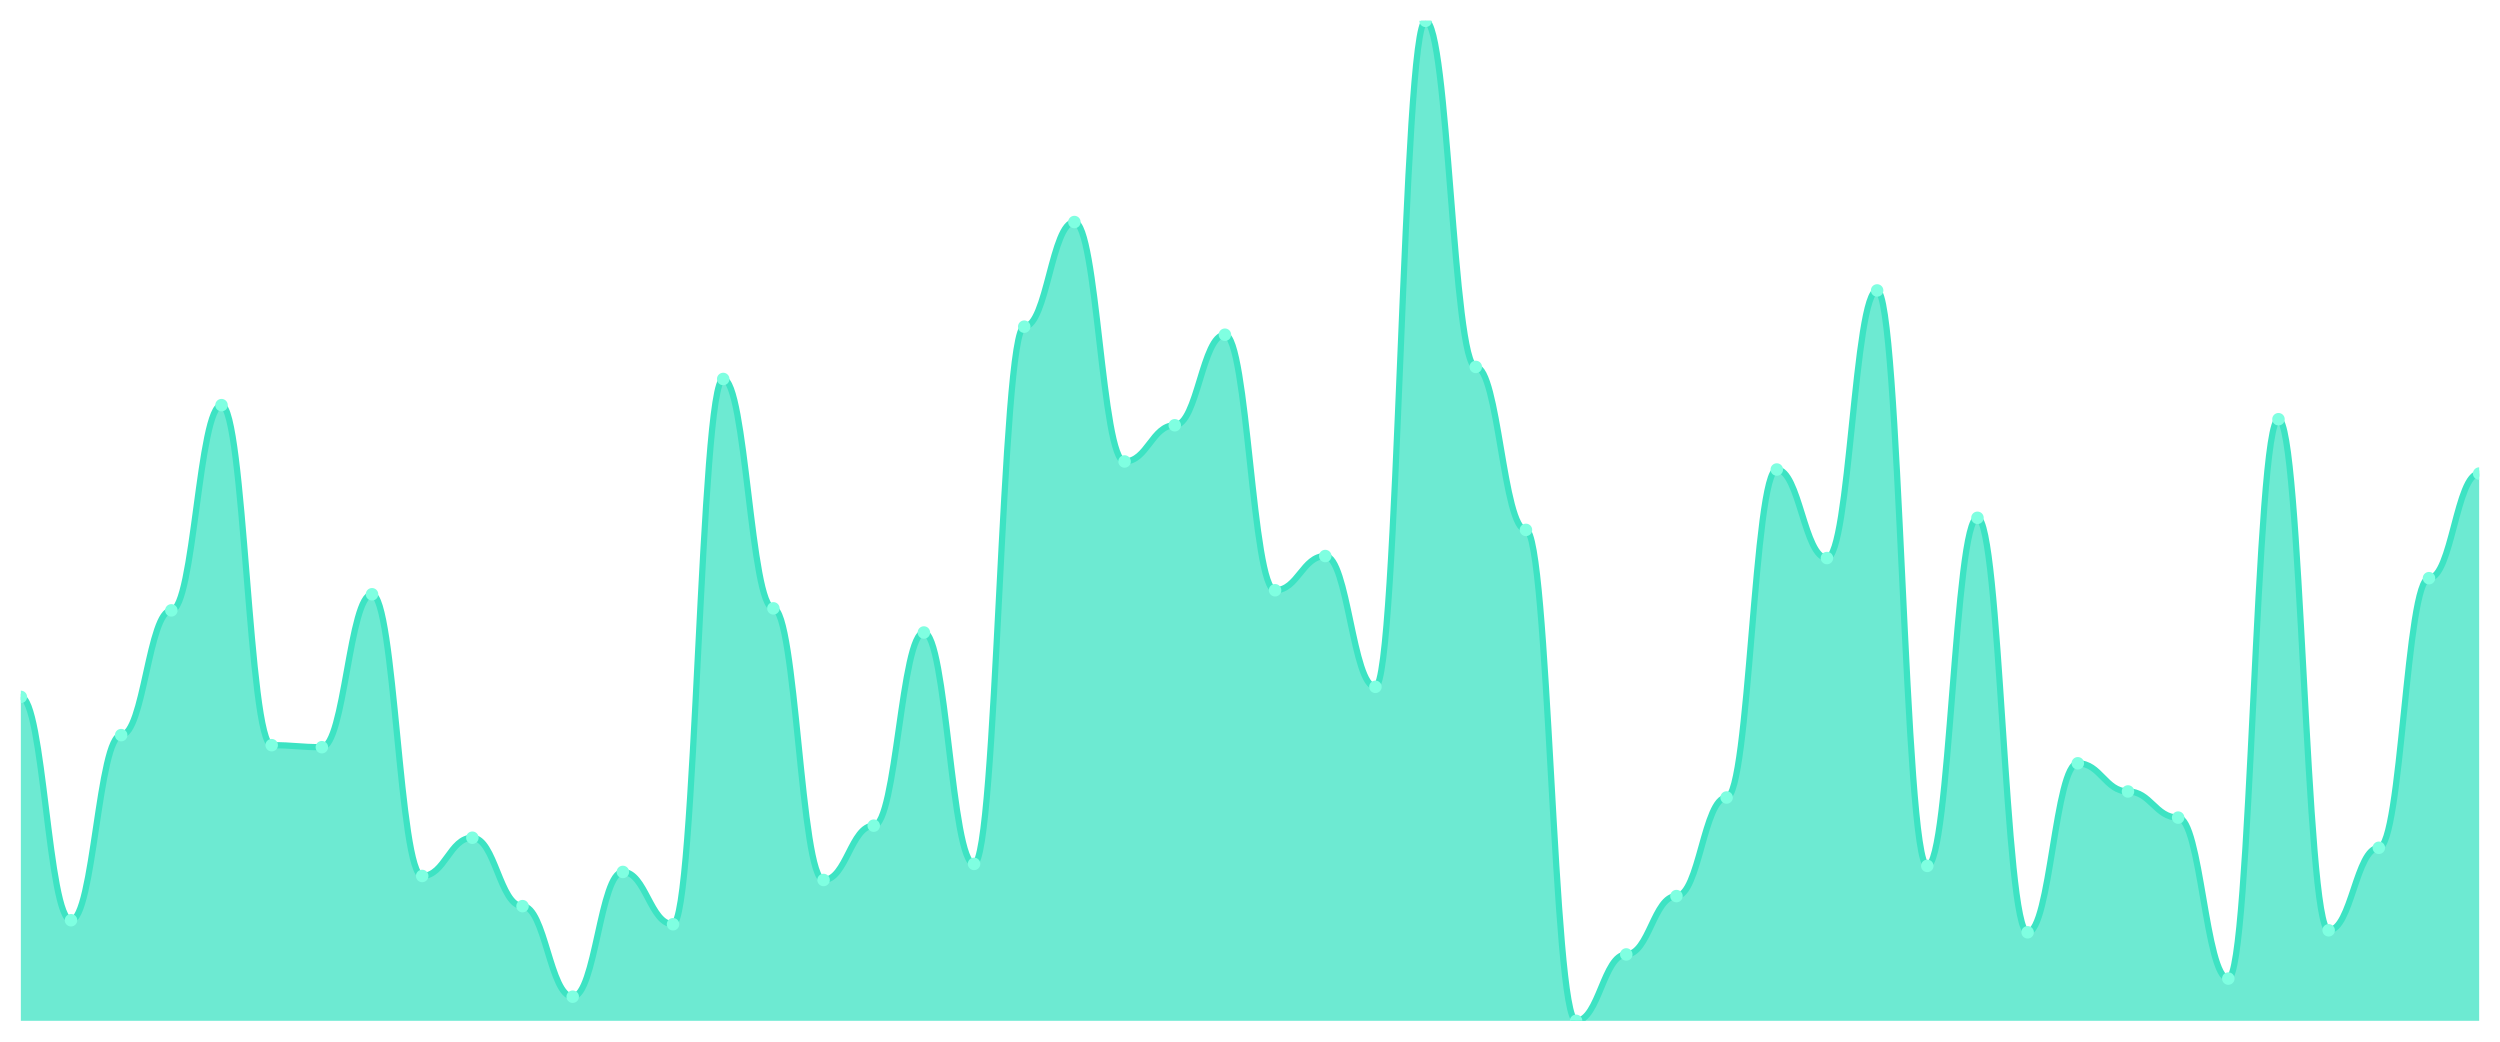
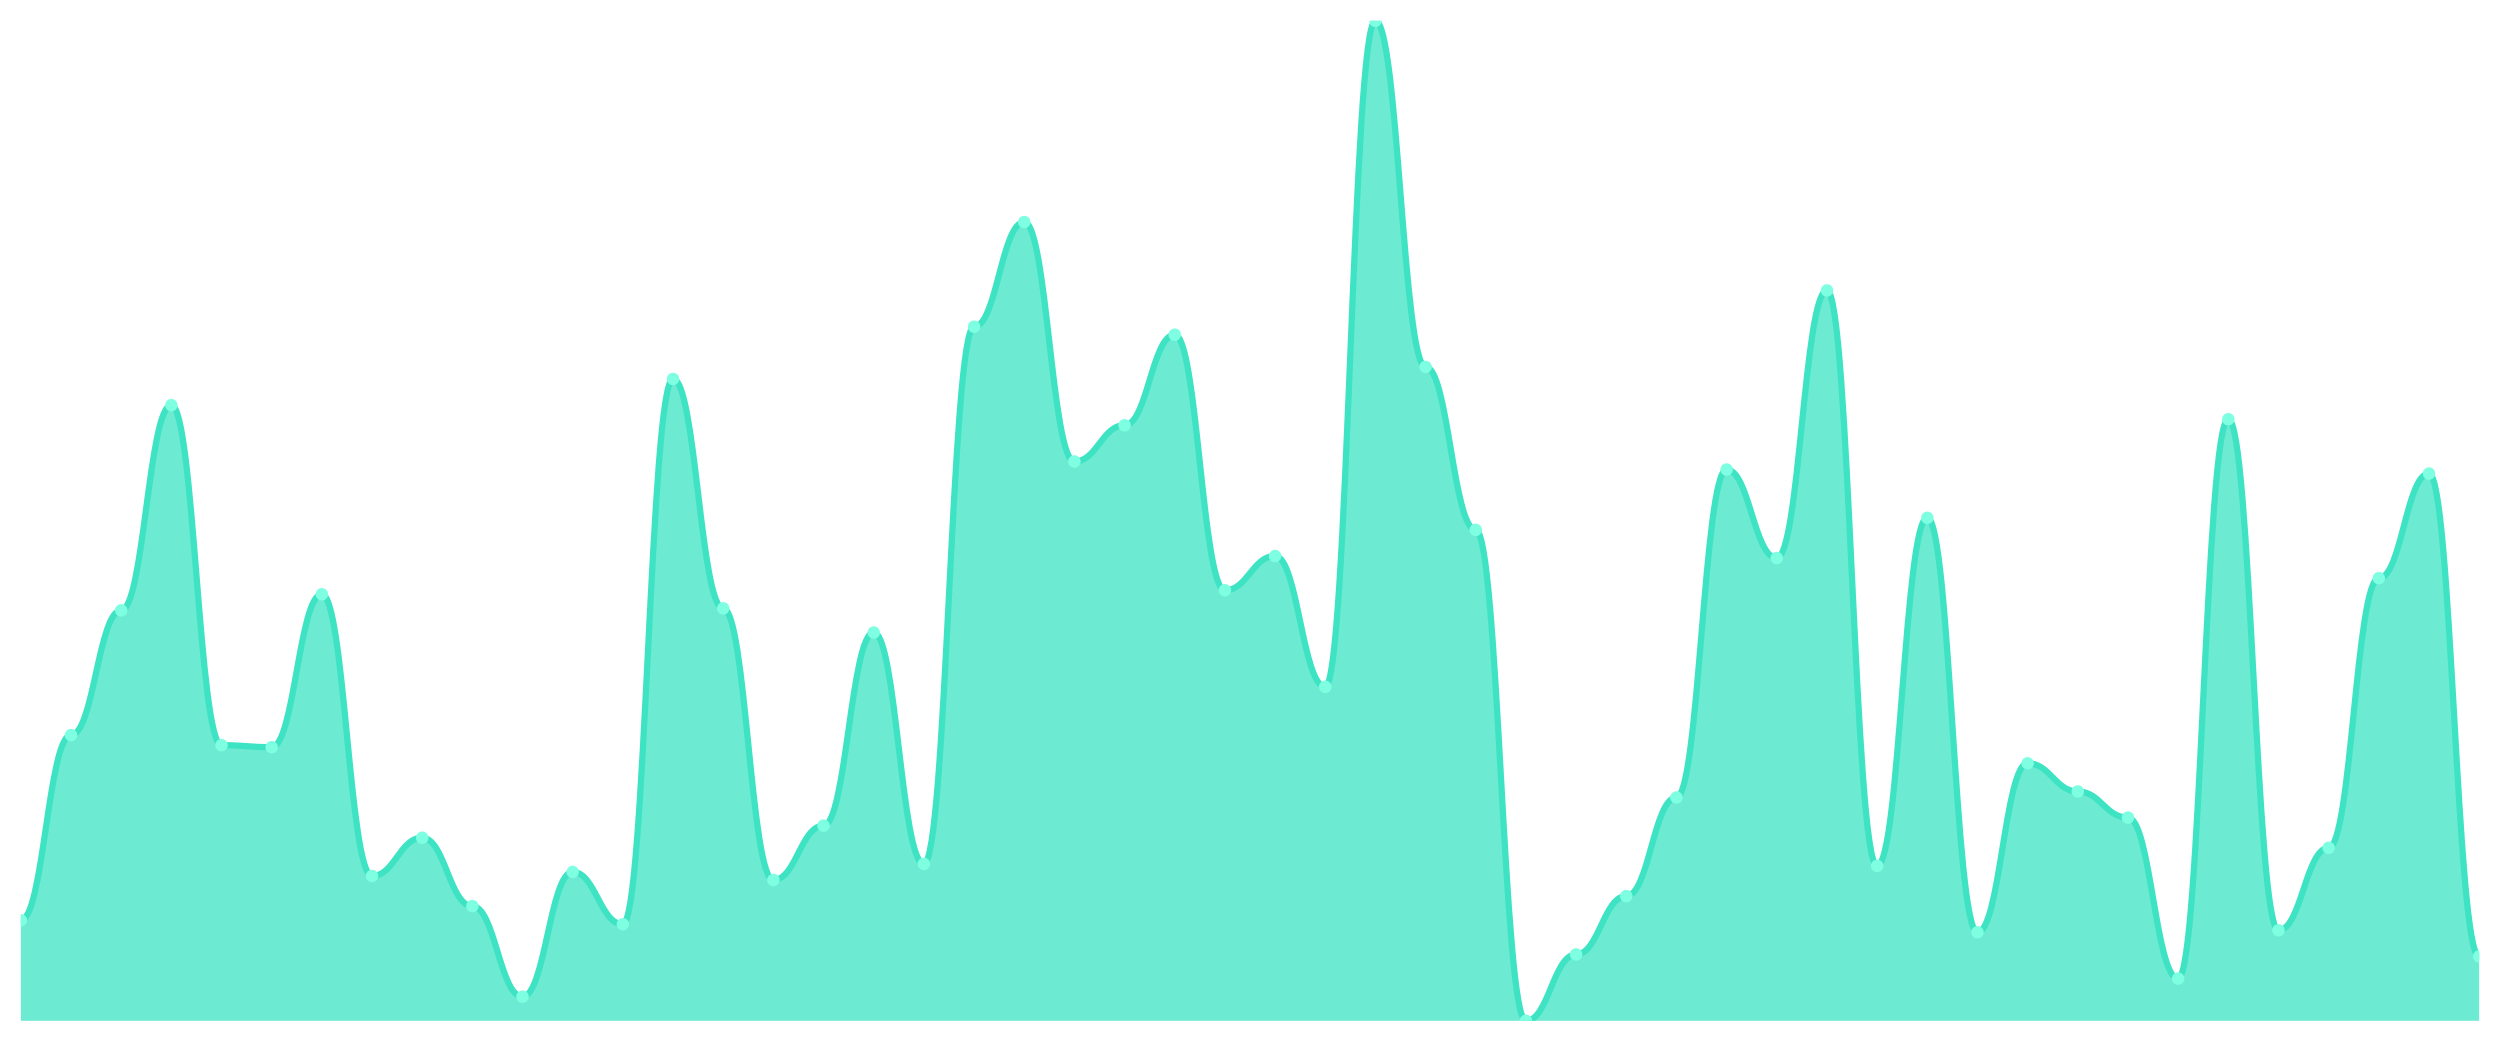
<svg xmlns="http://www.w3.org/2000/svg" viewBox="0 0 1200 500" width="1200" height="500">
  <defs>
    <clipPath id="c">
      <rect x="10" y="10" width="1180" height="480" />
    </clipPath>
  </defs>
  <rect width="1200" height="500" fill="none" />
  <g clip-path="url(#c)">
-     <path d="M 10,490 L 10,334.507 C 20.837,334.507 23.245,441.71 34.082,441.71 C 44.918,441.71 47.327,352.857 58.163,352.857 C 69,352.857 71.408,292.978 82.245,292.978 C 93.082,292.978 95.49,194.467 106.327,194.467 C 117.163,194.467 119.571,357.686 130.408,357.686 C 141.245,357.686 143.653,358.652 154.49,358.652 C 165.327,358.652 167.735,285.252 178.571,285.252 C 189.408,285.252 191.816,420.463 202.653,420.463 C 213.49,420.463 215.898,402.113 226.735,402.113 C 237.571,402.113 239.98,434.95 250.816,434.95 C 261.653,434.95 264.061,478.41 274.898,478.41 C 285.735,478.41 288.143,418.531 298.98,418.531 C 309.816,418.531 312.224,443.642 323.061,443.642 C 333.898,443.642 336.306,181.911 347.143,181.911 C 357.98,181.911 360.388,292.012 371.224,292.012 C 382.061,292.012 384.469,422.394 395.306,422.394 C 406.143,422.394 408.551,396.318 419.388,396.318 C 430.224,396.318 432.633,303.602 443.469,303.602 C 454.306,303.602 456.714,414.668 467.551,414.668 C 478.388,414.668 480.796,156.801 491.633,156.801 C 502.469,156.801 504.878,106.579 515.714,106.579 C 526.551,106.579 528.959,221.509 539.796,221.509 C 550.633,221.509 553.041,204.125 563.878,204.125 C 574.714,204.125 577.122,160.664 587.959,160.664 C 598.796,160.664 601.204,283.32 612.041,283.32 C 622.878,283.32 625.286,266.901 636.122,266.901 C 646.959,266.901 649.367,329.678 660.204,329.678 C 671.041,329.678 673.449,10 684.286,10 C 695.122,10 697.531,176.117 708.367,176.117 C 719.204,176.117 721.612,254.346 732.449,254.346 C 743.286,254.346 745.694,490 756.531,490 C 767.367,490 769.776,458.129 780.612,458.129 C 791.449,458.129 793.857,430.121 804.694,430.121 C 815.531,430.121 817.939,382.797 828.776,382.797 C 839.612,382.797 842.02,225.372 852.857,225.372 C 863.694,225.372 866.102,267.867 876.939,267.867 C 887.776,267.867 890.184,139.416 901.02,139.416 C 911.857,139.416 914.265,415.634 925.102,415.634 C 935.939,415.634 938.347,248.551 949.184,248.551 C 960.02,248.551 962.429,447.505 973.265,447.505 C 984.102,447.505 986.51,366.378 997.347,366.378 C 1008.184,366.378 1010.592,379.899 1021.429,379.899 C 1032.265,379.899 1034.673,392.455 1045.51,392.455 C 1056.347,392.455 1058.755,469.718 1069.592,469.718 C 1080.429,469.718 1082.837,201.227 1093.673,201.227 C 1104.51,201.227 1106.918,446.539 1117.755,446.539 C 1128.592,446.539 1131,406.942 1141.837,406.942 C 1152.673,406.942 1155.082,277.525 1165.918,277.525 C 1176.755,277.525 1179.163,227.304 1190,227.304 L 1190,490 Z" fill="rgba(61,227,195,0.75)" />
-     <path d="M 10,334.507 C 20.837,334.507 23.245,441.71 34.082,441.71 C 44.918,441.71 47.327,352.857 58.163,352.857 C 69,352.857 71.408,292.978 82.245,292.978 C 93.082,292.978 95.49,194.467 106.327,194.467 C 117.163,194.467 119.571,357.686 130.408,357.686 C 141.245,357.686 143.653,358.652 154.49,358.652 C 165.327,358.652 167.735,285.252 178.571,285.252 C 189.408,285.252 191.816,420.463 202.653,420.463 C 213.49,420.463 215.898,402.113 226.735,402.113 C 237.571,402.113 239.98,434.95 250.816,434.95 C 261.653,434.95 264.061,478.41 274.898,478.41 C 285.735,478.41 288.143,418.531 298.98,418.531 C 309.816,418.531 312.224,443.642 323.061,443.642 C 333.898,443.642 336.306,181.911 347.143,181.911 C 357.98,181.911 360.388,292.012 371.224,292.012 C 382.061,292.012 384.469,422.394 395.306,422.394 C 406.143,422.394 408.551,396.318 419.388,396.318 C 430.224,396.318 432.633,303.602 443.469,303.602 C 454.306,303.602 456.714,414.668 467.551,414.668 C 478.388,414.668 480.796,156.801 491.633,156.801 C 502.469,156.801 504.878,106.579 515.714,106.579 C 526.551,106.579 528.959,221.509 539.796,221.509 C 550.633,221.509 553.041,204.125 563.878,204.125 C 574.714,204.125 577.122,160.664 587.959,160.664 C 598.796,160.664 601.204,283.32 612.041,283.32 C 622.878,283.32 625.286,266.901 636.122,266.901 C 646.959,266.901 649.367,329.678 660.204,329.678 C 671.041,329.678 673.449,10 684.286,10 C 695.122,10 697.531,176.117 708.367,176.117 C 719.204,176.117 721.612,254.346 732.449,254.346 C 743.286,254.346 745.694,490 756.531,490 C 767.367,490 769.776,458.129 780.612,458.129 C 791.449,458.129 793.857,430.121 804.694,430.121 C 815.531,430.121 817.939,382.797 828.776,382.797 C 839.612,382.797 842.02,225.372 852.857,225.372 C 863.694,225.372 866.102,267.867 876.939,267.867 C 887.776,267.867 890.184,139.416 901.02,139.416 C 911.857,139.416 914.265,415.634 925.102,415.634 C 935.939,415.634 938.347,248.551 949.184,248.551 C 960.02,248.551 962.429,447.505 973.265,447.505 C 984.102,447.505 986.51,366.378 997.347,366.378 C 1008.184,366.378 1010.592,379.899 1021.429,379.899 C 1032.265,379.899 1034.673,392.455 1045.51,392.455 C 1056.347,392.455 1058.755,469.718 1069.592,469.718 C 1080.429,469.718 1082.837,201.227 1093.673,201.227 C 1104.51,201.227 1106.918,446.539 1117.755,446.539 C 1128.592,446.539 1131,406.942 1141.837,406.942 C 1152.673,406.942 1155.082,277.525 1165.918,277.525 C 1176.755,277.525 1179.163,227.304 1190,227.304" fill="none" stroke="#3de3c3" stroke-width="3" stroke-linecap="round" stroke-linejoin="round" />
-     <circle cx="10" cy="334.507" r="3" fill="#7fffe1" />
-     <circle cx="34.082" cy="441.71" r="3" fill="#7fffe1" />
-     <circle cx="58.163" cy="352.857" r="3" fill="#7fffe1" />
-     <circle cx="82.245" cy="292.978" r="3" fill="#7fffe1" />
-     <circle cx="106.327" cy="194.467" r="3" fill="#7fffe1" />
-     <circle cx="130.408" cy="357.686" r="3" fill="#7fffe1" />
-     <circle cx="154.49" cy="358.652" r="3" fill="#7fffe1" />
-     <circle cx="178.571" cy="285.252" r="3" fill="#7fffe1" />
-     <circle cx="202.653" cy="420.463" r="3" fill="#7fffe1" />
-     <circle cx="226.735" cy="402.113" r="3" fill="#7fffe1" />
-     <circle cx="250.816" cy="434.95" r="3" fill="#7fffe1" />
-     <circle cx="274.898" cy="478.41" r="3" fill="#7fffe1" />
-     <circle cx="298.98" cy="418.531" r="3" fill="#7fffe1" />
-     <circle cx="323.061" cy="443.642" r="3" fill="#7fffe1" />
-     <circle cx="347.143" cy="181.911" r="3" fill="#7fffe1" />
-     <circle cx="371.224" cy="292.012" r="3" fill="#7fffe1" />
-     <circle cx="395.306" cy="422.394" r="3" fill="#7fffe1" />
-     <circle cx="419.388" cy="396.318" r="3" fill="#7fffe1" />
-     <circle cx="443.469" cy="303.602" r="3" fill="#7fffe1" />
-     <circle cx="467.551" cy="414.668" r="3" fill="#7fffe1" />
-     <circle cx="491.633" cy="156.801" r="3" fill="#7fffe1" />
-     <circle cx="515.714" cy="106.579" r="3" fill="#7fffe1" />
-     <circle cx="539.796" cy="221.509" r="3" fill="#7fffe1" />
-     <circle cx="563.878" cy="204.125" r="3" fill="#7fffe1" />
-     <circle cx="587.959" cy="160.664" r="3" fill="#7fffe1" />
-     <circle cx="612.041" cy="283.32" r="3" fill="#7fffe1" />
-     <circle cx="636.122" cy="266.901" r="3" fill="#7fffe1" />
-     <circle cx="660.204" cy="329.678" r="3" fill="#7fffe1" />
-     <circle cx="684.286" cy="10" r="3" fill="#7fffe1" />
-     <circle cx="708.367" cy="176.117" r="3" fill="#7fffe1" />
-     <circle cx="732.449" cy="254.346" r="3" fill="#7fffe1" />
-     <circle cx="756.531" cy="490" r="3" fill="#7fffe1" />
-     <circle cx="780.612" cy="458.129" r="3" fill="#7fffe1" />
-     <circle cx="804.694" cy="430.121" r="3" fill="#7fffe1" />
-     <circle cx="828.776" cy="382.797" r="3" fill="#7fffe1" />
-     <circle cx="852.857" cy="225.372" r="3" fill="#7fffe1" />
-     <circle cx="876.939" cy="267.867" r="3" fill="#7fffe1" />
-     <circle cx="901.02" cy="139.416" r="3" fill="#7fffe1" />
-     <circle cx="925.102" cy="415.634" r="3" fill="#7fffe1" />
-     <circle cx="949.184" cy="248.551" r="3" fill="#7fffe1" />
-     <circle cx="973.265" cy="447.505" r="3" fill="#7fffe1" />
-     <circle cx="997.347" cy="366.378" r="3" fill="#7fffe1" />
-     <circle cx="1021.429" cy="379.899" r="3" fill="#7fffe1" />
-     <circle cx="1045.51" cy="392.455" r="3" fill="#7fffe1" />
-     <circle cx="1069.592" cy="469.718" r="3" fill="#7fffe1" />
-     <circle cx="1093.673" cy="201.227" r="3" fill="#7fffe1" />
-     <circle cx="1117.755" cy="446.539" r="3" fill="#7fffe1" />
-     <circle cx="1141.837" cy="406.942" r="3" fill="#7fffe1" />
-     <circle cx="1165.918" cy="277.525" r="3" fill="#7fffe1" />
-     <circle cx="1190" cy="227.304" r="3" fill="#7fffe1" />
+     <path d="M 10,490 L 10,441.71 C 20.837,441.71 23.245,352.857 34.082,352.857 C 44.918,352.857 47.327,292.978 58.163,292.978 C 69,292.978 71.408,194.467 82.245,194.467 C 93.082,194.467 95.49,357.686 106.327,357.686 C 117.163,357.686 119.571,358.652 130.408,358.652 C 141.245,358.652 143.653,285.252 154.49,285.252 C 165.327,285.252 167.735,420.463 178.571,420.463 C 189.408,420.463 191.816,402.113 202.653,402.113 C 213.49,402.113 215.898,434.95 226.735,434.95 C 237.571,434.95 239.98,478.41 250.816,478.41 C 261.653,478.41 264.061,418.531 274.898,418.531 C 285.735,418.531 288.143,443.642 298.98,443.642 C 309.816,443.642 312.224,181.911 323.061,181.911 C 333.898,181.911 336.306,292.012 347.143,292.012 C 357.98,292.012 360.388,422.394 371.224,422.394 C 382.061,422.394 384.469,396.318 395.306,396.318 C 406.143,396.318 408.551,303.602 419.388,303.602 C 430.224,303.602 432.633,414.668 443.469,414.668 C 454.306,414.668 456.714,156.801 467.551,156.801 C 478.388,156.801 480.796,106.579 491.633,106.579 C 502.469,106.579 504.878,221.509 515.714,221.509 C 526.551,221.509 528.959,204.125 539.796,204.125 C 550.633,204.125 553.041,160.664 563.878,160.664 C 574.714,160.664 577.122,283.32 587.959,283.32 C 598.796,283.32 601.204,266.901 612.041,266.901 C 622.878,266.901 625.286,329.678 636.122,329.678 C 646.959,329.678 649.367,10 660.204,10 C 671.041,10 673.449,176.117 684.286,176.117 C 695.122,176.117 697.531,254.346 708.367,254.346 C 719.204,254.346 721.612,490 732.449,490 C 743.286,490 745.694,458.129 756.531,458.129 C 767.367,458.129 769.776,430.121 780.612,430.121 C 791.449,430.121 793.857,382.797 804.694,382.797 C 815.531,382.797 817.939,225.372 828.776,225.372 C 839.612,225.372 842.02,267.867 852.857,267.867 C 863.694,267.867 866.102,139.416 876.939,139.416 C 887.776,139.416 890.184,415.634 901.02,415.634 C 911.857,415.634 914.265,248.551 925.102,248.551 C 935.939,248.551 938.347,447.505 949.184,447.505 C 960.02,447.505 962.429,366.378 973.265,366.378 C 984.102,366.378 986.51,379.899 997.347,379.899 C 1008.184,379.899 1010.592,392.455 1021.429,392.455 C 1032.265,392.455 1034.673,469.718 1045.51,469.718 C 1056.347,469.718 1058.755,201.227 1069.592,201.227 C 1080.429,201.227 1082.837,446.539 1093.673,446.539 C 1104.51,446.539 1106.918,406.942 1117.755,406.942 C 1128.592,406.942 1131,277.525 1141.837,277.525 C 1152.673,277.525 1155.082,227.304 1165.918,227.304 C 1176.755,227.304 1179.163,459.095 1190,459.095 L 1190,490 Z" fill="rgba(61,227,195,0.75)" />
+     <path d="M 10,441.71 C 20.837,441.71 23.245,352.857 34.082,352.857 C 44.918,352.857 47.327,292.978 58.163,292.978 C 69,292.978 71.408,194.467 82.245,194.467 C 93.082,194.467 95.49,357.686 106.327,357.686 C 117.163,357.686 119.571,358.652 130.408,358.652 C 141.245,358.652 143.653,285.252 154.49,285.252 C 165.327,285.252 167.735,420.463 178.571,420.463 C 189.408,420.463 191.816,402.113 202.653,402.113 C 213.49,402.113 215.898,434.95 226.735,434.95 C 237.571,434.95 239.98,478.41 250.816,478.41 C 261.653,478.41 264.061,418.531 274.898,418.531 C 285.735,418.531 288.143,443.642 298.98,443.642 C 309.816,443.642 312.224,181.911 323.061,181.911 C 333.898,181.911 336.306,292.012 347.143,292.012 C 357.98,292.012 360.388,422.394 371.224,422.394 C 382.061,422.394 384.469,396.318 395.306,396.318 C 406.143,396.318 408.551,303.602 419.388,303.602 C 430.224,303.602 432.633,414.668 443.469,414.668 C 454.306,414.668 456.714,156.801 467.551,156.801 C 478.388,156.801 480.796,106.579 491.633,106.579 C 502.469,106.579 504.878,221.509 515.714,221.509 C 526.551,221.509 528.959,204.125 539.796,204.125 C 550.633,204.125 553.041,160.664 563.878,160.664 C 574.714,160.664 577.122,283.32 587.959,283.32 C 598.796,283.32 601.204,266.901 612.041,266.901 C 622.878,266.901 625.286,329.678 636.122,329.678 C 646.959,329.678 649.367,10 660.204,10 C 671.041,10 673.449,176.117 684.286,176.117 C 695.122,176.117 697.531,254.346 708.367,254.346 C 719.204,254.346 721.612,490 732.449,490 C 743.286,490 745.694,458.129 756.531,458.129 C 767.367,458.129 769.776,430.121 780.612,430.121 C 791.449,430.121 793.857,382.797 804.694,382.797 C 815.531,382.797 817.939,225.372 828.776,225.372 C 839.612,225.372 842.02,267.867 852.857,267.867 C 863.694,267.867 866.102,139.416 876.939,139.416 C 887.776,139.416 890.184,415.634 901.02,415.634 C 911.857,415.634 914.265,248.551 925.102,248.551 C 935.939,248.551 938.347,447.505 949.184,447.505 C 960.02,447.505 962.429,366.378 973.265,366.378 C 984.102,366.378 986.51,379.899 997.347,379.899 C 1008.184,379.899 1010.592,392.455 1021.429,392.455 C 1032.265,392.455 1034.673,469.718 1045.51,469.718 C 1056.347,469.718 1058.755,201.227 1069.592,201.227 C 1080.429,201.227 1082.837,446.539 1093.673,446.539 C 1104.51,446.539 1106.918,406.942 1117.755,406.942 C 1128.592,406.942 1131,277.525 1141.837,277.525 C 1152.673,277.525 1155.082,227.304 1165.918,227.304 C 1176.755,227.304 1179.163,459.095 1190,459.095" fill="none" stroke="#3de3c3" stroke-width="3" stroke-linecap="round" stroke-linejoin="round" />
+     <circle cx="10" cy="441.71" r="3" fill="#7fffe1" />
+     <circle cx="34.082" cy="352.857" r="3" fill="#7fffe1" />
+     <circle cx="58.163" cy="292.978" r="3" fill="#7fffe1" />
+     <circle cx="82.245" cy="194.467" r="3" fill="#7fffe1" />
+     <circle cx="106.327" cy="357.686" r="3" fill="#7fffe1" />
+     <circle cx="130.408" cy="358.652" r="3" fill="#7fffe1" />
+     <circle cx="154.49" cy="285.252" r="3" fill="#7fffe1" />
+     <circle cx="178.571" cy="420.463" r="3" fill="#7fffe1" />
+     <circle cx="202.653" cy="402.113" r="3" fill="#7fffe1" />
+     <circle cx="226.735" cy="434.95" r="3" fill="#7fffe1" />
+     <circle cx="250.816" cy="478.41" r="3" fill="#7fffe1" />
+     <circle cx="274.898" cy="418.531" r="3" fill="#7fffe1" />
+     <circle cx="298.98" cy="443.642" r="3" fill="#7fffe1" />
+     <circle cx="323.061" cy="181.911" r="3" fill="#7fffe1" />
+     <circle cx="347.143" cy="292.012" r="3" fill="#7fffe1" />
+     <circle cx="371.224" cy="422.394" r="3" fill="#7fffe1" />
+     <circle cx="395.306" cy="396.318" r="3" fill="#7fffe1" />
+     <circle cx="419.388" cy="303.602" r="3" fill="#7fffe1" />
+     <circle cx="443.469" cy="414.668" r="3" fill="#7fffe1" />
+     <circle cx="467.551" cy="156.801" r="3" fill="#7fffe1" />
+     <circle cx="491.633" cy="106.579" r="3" fill="#7fffe1" />
+     <circle cx="515.714" cy="221.509" r="3" fill="#7fffe1" />
+     <circle cx="539.796" cy="204.125" r="3" fill="#7fffe1" />
+     <circle cx="563.878" cy="160.664" r="3" fill="#7fffe1" />
+     <circle cx="587.959" cy="283.32" r="3" fill="#7fffe1" />
+     <circle cx="612.041" cy="266.901" r="3" fill="#7fffe1" />
+     <circle cx="636.122" cy="329.678" r="3" fill="#7fffe1" />
+     <circle cx="660.204" cy="10" r="3" fill="#7fffe1" />
+     <circle cx="684.286" cy="176.117" r="3" fill="#7fffe1" />
+     <circle cx="708.367" cy="254.346" r="3" fill="#7fffe1" />
+     <circle cx="732.449" cy="490" r="3" fill="#7fffe1" />
+     <circle cx="756.531" cy="458.129" r="3" fill="#7fffe1" />
+     <circle cx="780.612" cy="430.121" r="3" fill="#7fffe1" />
+     <circle cx="804.694" cy="382.797" r="3" fill="#7fffe1" />
+     <circle cx="828.776" cy="225.372" r="3" fill="#7fffe1" />
+     <circle cx="852.857" cy="267.867" r="3" fill="#7fffe1" />
+     <circle cx="876.939" cy="139.416" r="3" fill="#7fffe1" />
+     <circle cx="901.02" cy="415.634" r="3" fill="#7fffe1" />
+     <circle cx="925.102" cy="248.551" r="3" fill="#7fffe1" />
+     <circle cx="949.184" cy="447.505" r="3" fill="#7fffe1" />
+     <circle cx="973.265" cy="366.378" r="3" fill="#7fffe1" />
+     <circle cx="997.347" cy="379.899" r="3" fill="#7fffe1" />
+     <circle cx="1021.429" cy="392.455" r="3" fill="#7fffe1" />
+     <circle cx="1045.51" cy="469.718" r="3" fill="#7fffe1" />
+     <circle cx="1069.592" cy="201.227" r="3" fill="#7fffe1" />
+     <circle cx="1093.673" cy="446.539" r="3" fill="#7fffe1" />
+     <circle cx="1117.755" cy="406.942" r="3" fill="#7fffe1" />
+     <circle cx="1141.837" cy="277.525" r="3" fill="#7fffe1" />
+     <circle cx="1165.918" cy="227.304" r="3" fill="#7fffe1" />
+     <circle cx="1190" cy="459.095" r="3" fill="#7fffe1" />
  </g>
</svg>
